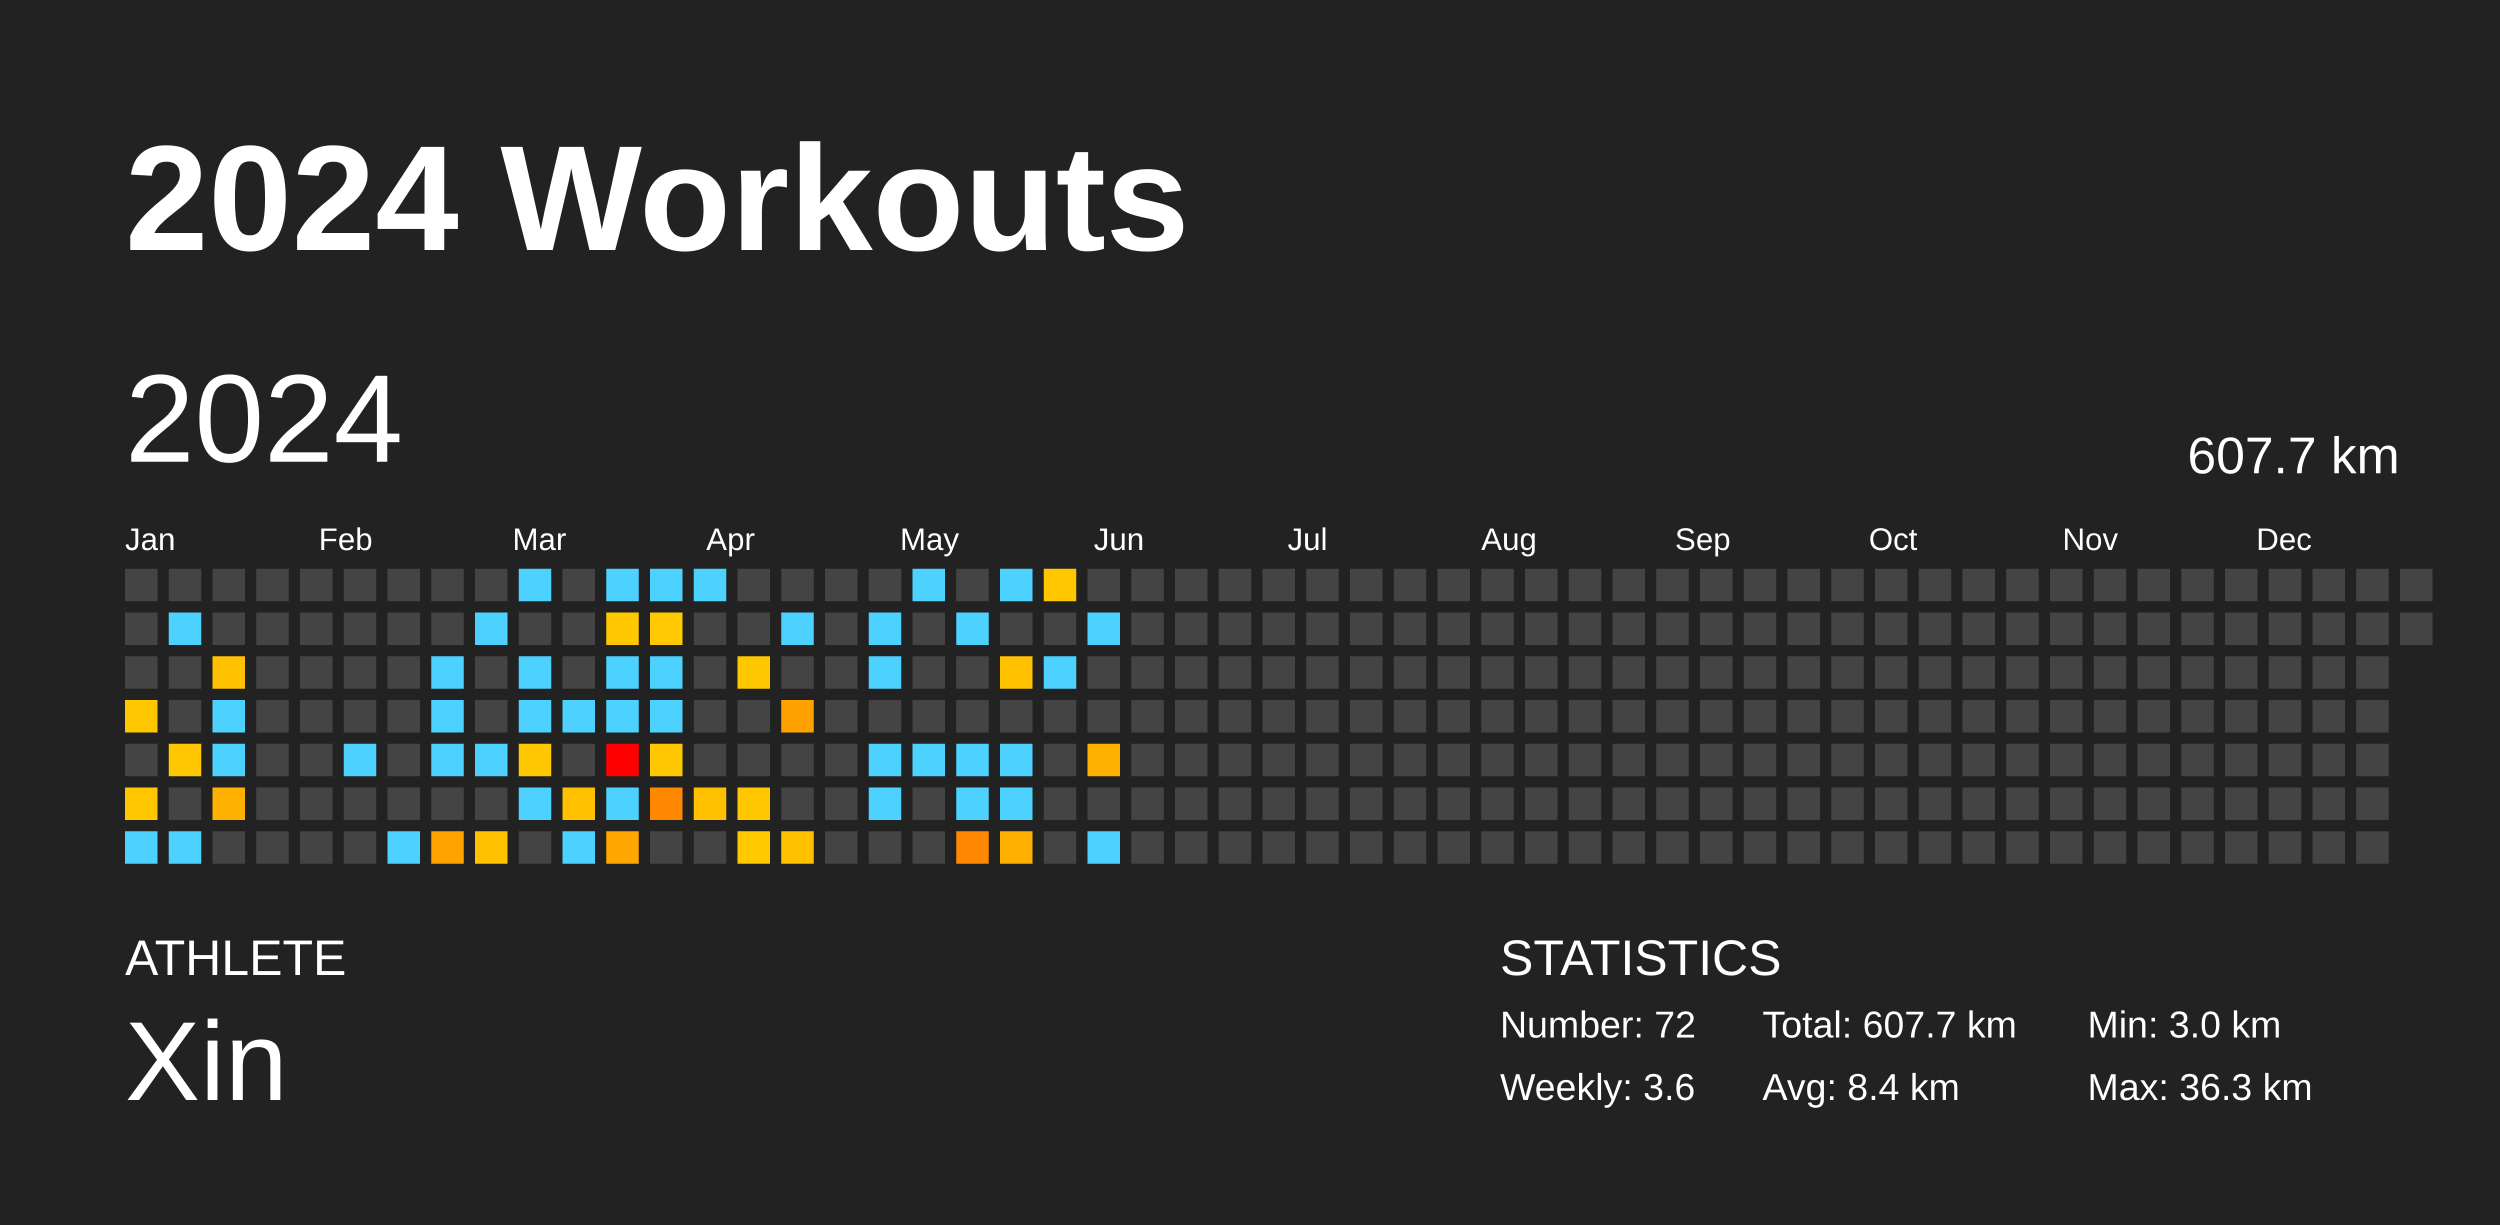
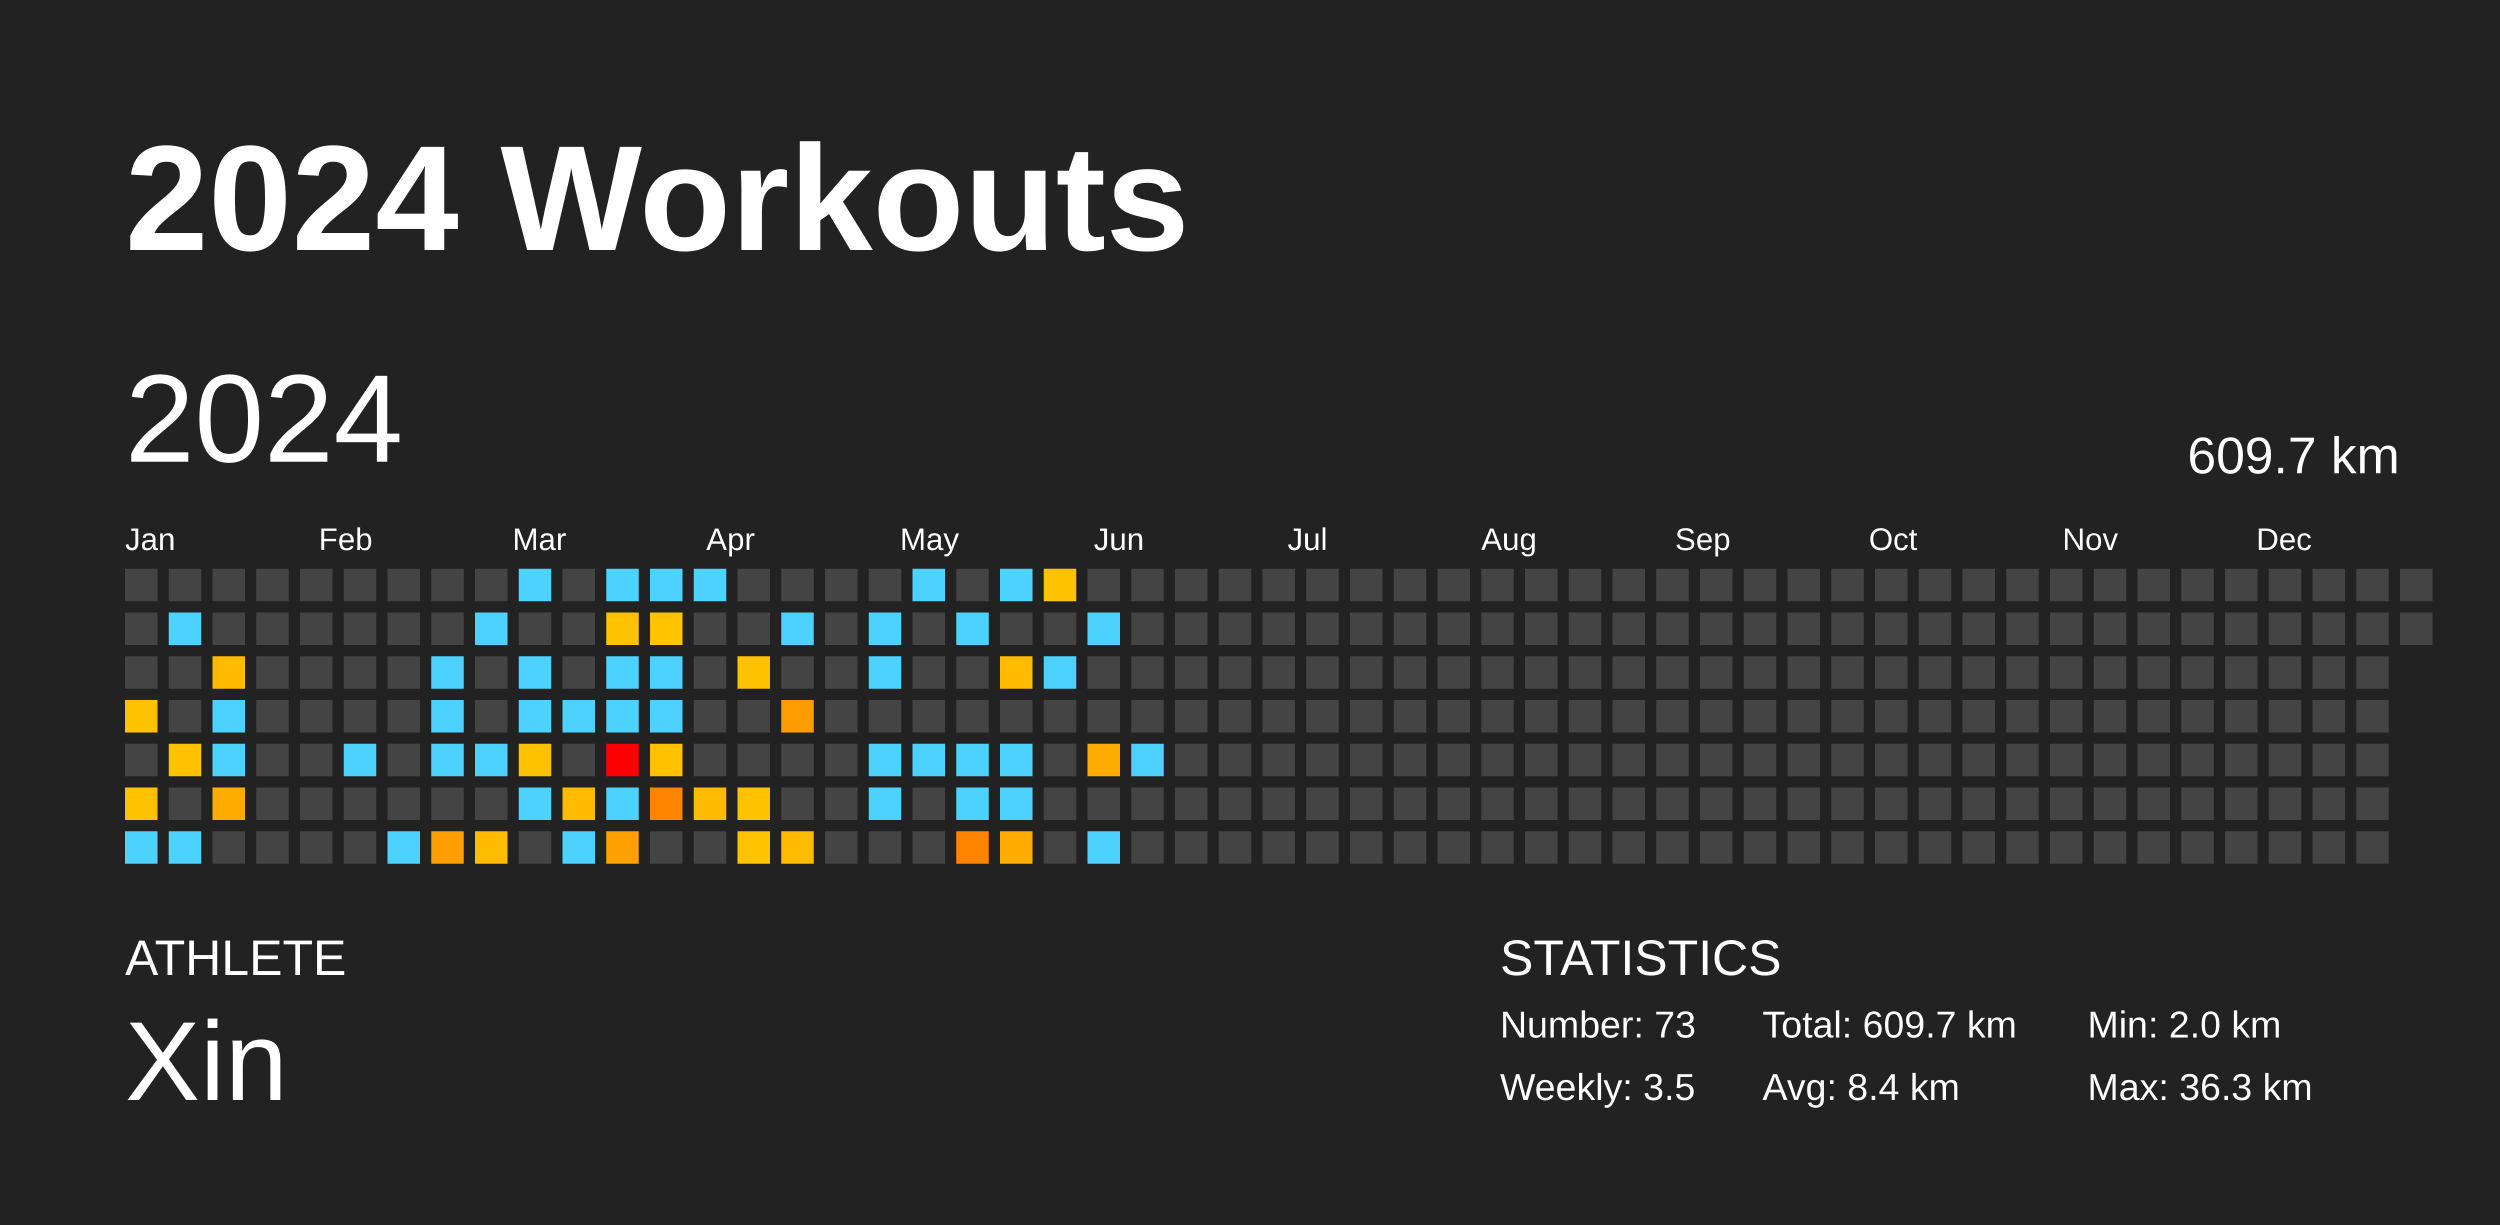
<svg xmlns="http://www.w3.org/2000/svg" baseProfile="full" height="98mm" version="1.1" viewBox="0,0,200,98" width="200mm">
  <defs />
  <rect fill="#222222" height="98" width="200" x="0" y="0" />
  <text fill="#FFFFFF" style="font-size:12px; font-family:Arial; font-weight:bold;" x="10" y="20">2024 Workouts</text>
  <text fill="#FFFFFF" style="font-size:4px; font-family:Arial" x="10" y="78">ATHLETE</text>
  <text fill="#FFFFFF" style="font-size:9px; font-family:Arial" x="10" y="88">Xin</text>
  <text fill="#FFFFFF" style="font-size:4px; font-family:Arial" x="120" y="78">STATISTICS</text>
-   <text fill="#FFFFFF" style="font-size:3px; font-family:Arial" x="120" y="83">Number: 72</text>
-   <text fill="#FFFFFF" style="font-size:3px; font-family:Arial" x="120" y="88">Weekly: 3.6</text>
-   <text fill="#FFFFFF" style="font-size:3px; font-family:Arial" x="141" y="83">Total: 607.7 km</text>
+   <text fill="#FFFFFF" style="font-size:3px; font-family:Arial" x="120" y="83">Number: 73</text>
+   <text fill="#FFFFFF" style="font-size:3px; font-family:Arial" x="120" y="88">Weekly: 3.5</text>
+   <text fill="#FFFFFF" style="font-size:3px; font-family:Arial" x="141" y="83">Total: 609.7 km</text>
  <text fill="#FFFFFF" style="font-size:3px; font-family:Arial" x="141" y="88">Avg: 8.4 km</text>
-   <text fill="#FFFFFF" style="font-size:3px; font-family:Arial" x="167" y="83">Min: 3.0 km</text>
+   <text fill="#FFFFFF" style="font-size:3px; font-family:Arial" x="167" y="83">Min: 2.0 km</text>
  <text fill="#FFFFFF" style="font-size:3px; font-family:Arial" x="167" y="88">Max: 36.3 km</text>
  <text dominant-baseline="hanging" fill="#FFFFFF" style="font-size:10.0px; font-family:Arial;" x="10" y="30">2024</text>
-   <text dominant-baseline="hanging" fill="#FFFFFF" style="font-size:4.125px; font-family:Arial;" x="175" y="35">607.7 km</text>
+   <text dominant-baseline="hanging" fill="#FFFFFF" style="font-size:4.125px; font-family:Arial;" x="175" y="35">609.7 km</text>
  <text fill="#FFFFFF" style="font-size:2.5px; font-family:Arial" x="10.0" y="44">Jan</text>
  <text fill="#FFFFFF" style="font-size:2.5px; font-family:Arial" x="25.5" y="44">Feb</text>
  <text fill="#FFFFFF" style="font-size:2.5px; font-family:Arial" x="41.0" y="44">Mar</text>
  <text fill="#FFFFFF" style="font-size:2.5px; font-family:Arial" x="56.5" y="44">Apr</text>
  <text fill="#FFFFFF" style="font-size:2.5px; font-family:Arial" x="72.0" y="44">May</text>
  <text fill="#FFFFFF" style="font-size:2.5px; font-family:Arial" x="87.5" y="44">Jun</text>
  <text fill="#FFFFFF" style="font-size:2.5px; font-family:Arial" x="103.0" y="44">Jul</text>
  <text fill="#FFFFFF" style="font-size:2.5px; font-family:Arial" x="118.5" y="44">Aug</text>
  <text fill="#FFFFFF" style="font-size:2.5px; font-family:Arial" x="134.0" y="44">Sep</text>
  <text fill="#FFFFFF" style="font-size:2.5px; font-family:Arial" x="149.5" y="44">Oct</text>
  <text fill="#FFFFFF" style="font-size:2.5px; font-family:Arial" x="165.0" y="44">Nov</text>
  <text fill="#FFFFFF" style="font-size:2.5px; font-family:Arial" x="180.5" y="44">Dec</text>
  <rect fill="#444444" height="2.6" width="2.6" x="10.0" y="45.5" />
  <rect fill="#444444" height="2.6" width="2.6" x="10.0" y="49.0" />
  <rect fill="#444444" height="2.6" width="2.6" x="10.0" y="52.5" />
-   <rect fill="#ffc700" height="2.6" width="2.6" x="10.0" y="56.0" />
+   <rect fill="#ffc200" height="2.6" width="2.6" x="10.0" y="56.0" />
  <rect fill="#444444" height="2.6" width="2.6" x="10.0" y="59.5" />
-   <rect fill="#ffc700" height="2.6" width="2.6" x="10.0" y="63.0" />
+   <rect fill="#ffc200" height="2.6" width="2.6" x="10.0" y="63.0" />
  <rect fill="#4dd2ff" height="2.6" width="2.6" x="10.0" y="66.5" />
  <rect fill="#444444" height="2.6" width="2.6" x="13.5" y="45.5" />
  <rect fill="#4dd2ff" height="2.6" width="2.6" x="13.5" y="49.0" />
  <rect fill="#444444" height="2.6" width="2.6" x="13.5" y="52.5" />
  <rect fill="#444444" height="2.6" width="2.6" x="13.5" y="56.0" />
-   <rect fill="#ffc700" height="2.6" width="2.6" x="13.5" y="59.5" />
+   <rect fill="#ffc100" height="2.6" width="2.6" x="13.5" y="59.5" />
  <rect fill="#444444" height="2.6" width="2.6" x="13.5" y="63.0" />
  <rect fill="#4dd2ff" height="2.6" width="2.6" x="13.5" y="66.5" />
  <rect fill="#444444" height="2.6" width="2.6" x="17.0" y="45.5" />
  <rect fill="#444444" height="2.6" width="2.6" x="17.0" y="49.0" />
-   <rect fill="#ffc100" height="2.6" width="2.6" x="17.0" y="52.5" />
+   <rect fill="#ffbb00" height="2.6" width="2.6" x="17.0" y="52.5" />
  <rect fill="#4dd2ff" height="2.6" width="2.6" x="17.0" y="56.0" />
  <rect fill="#4dd2ff" height="2.6" width="2.6" x="17.0" y="59.5" />
-   <rect fill="#ffb100" height="2.6" width="2.6" x="17.0" y="63.0" />
+   <rect fill="#ffac00" height="2.6" width="2.6" x="17.0" y="63.0" />
  <rect fill="#444444" height="2.6" width="2.6" x="17.0" y="66.5" />
  <rect fill="#444444" height="2.6" width="2.6" x="20.5" y="45.5" />
  <rect fill="#444444" height="2.6" width="2.6" x="20.5" y="49.0" />
  <rect fill="#444444" height="2.6" width="2.6" x="20.5" y="52.5" />
  <rect fill="#444444" height="2.6" width="2.6" x="20.5" y="56.0" />
  <rect fill="#444444" height="2.6" width="2.6" x="20.5" y="59.5" />
  <rect fill="#444444" height="2.6" width="2.6" x="20.5" y="63.0" />
  <rect fill="#444444" height="2.6" width="2.6" x="20.5" y="66.5" />
  <rect fill="#444444" height="2.6" width="2.6" x="24.0" y="45.5" />
  <rect fill="#444444" height="2.6" width="2.6" x="24.0" y="49.0" />
  <rect fill="#444444" height="2.6" width="2.6" x="24.0" y="52.5" />
  <rect fill="#444444" height="2.6" width="2.6" x="24.0" y="56.0" />
  <rect fill="#444444" height="2.6" width="2.6" x="24.0" y="59.5" />
  <rect fill="#444444" height="2.6" width="2.6" x="24.0" y="63.0" />
  <rect fill="#444444" height="2.6" width="2.6" x="24.0" y="66.5" />
  <rect fill="#444444" height="2.6" width="2.6" x="27.5" y="45.5" />
  <rect fill="#444444" height="2.6" width="2.6" x="27.5" y="49.0" />
  <rect fill="#444444" height="2.6" width="2.6" x="27.5" y="52.5" />
  <rect fill="#444444" height="2.6" width="2.6" x="27.5" y="56.0" />
  <rect fill="#4dd2ff" height="2.6" width="2.6" x="27.5" y="59.5" />
  <rect fill="#444444" height="2.6" width="2.6" x="27.5" y="63.0" />
  <rect fill="#444444" height="2.6" width="2.6" x="27.5" y="66.5" />
  <rect fill="#444444" height="2.6" width="2.6" x="31.0" y="45.5" />
  <rect fill="#444444" height="2.6" width="2.6" x="31.0" y="49.0" />
  <rect fill="#444444" height="2.6" width="2.6" x="31.0" y="52.5" />
  <rect fill="#444444" height="2.6" width="2.6" x="31.0" y="56.0" />
  <rect fill="#444444" height="2.6" width="2.6" x="31.0" y="59.5" />
  <rect fill="#444444" height="2.6" width="2.6" x="31.0" y="63.0" />
  <rect fill="#4dd2ff" height="2.6" width="2.6" x="31.0" y="66.5" />
  <rect fill="#444444" height="2.6" width="2.6" x="34.5" y="45.5" />
  <rect fill="#444444" height="2.6" width="2.6" x="34.5" y="49.0" />
  <rect fill="#4dd2ff" height="2.6" width="2.6" x="34.5" y="52.5" />
  <rect fill="#4dd2ff" height="2.6" width="2.6" x="34.5" y="56.0" />
  <rect fill="#4dd2ff" height="2.6" width="2.6" x="34.5" y="59.5" />
  <rect fill="#444444" height="2.6" width="2.6" x="34.5" y="63.0" />
-   <rect fill="#ffa300" height="2.6" width="2.6" x="34.5" y="66.5" />
+   <rect fill="#ff9e00" height="2.6" width="2.6" x="34.5" y="66.5" />
  <rect fill="#444444" height="2.6" width="2.6" x="38.0" y="45.5" />
  <rect fill="#4dd2ff" height="2.6" width="2.6" x="38.0" y="49.0" />
  <rect fill="#444444" height="2.6" width="2.6" x="38.0" y="52.5" />
  <rect fill="#444444" height="2.6" width="2.6" x="38.0" y="56.0" />
  <rect fill="#4dd2ff" height="2.6" width="2.6" x="38.0" y="59.5" />
  <rect fill="#444444" height="2.6" width="2.6" x="38.0" y="63.0" />
-   <rect fill="#ffc100" height="2.6" width="2.6" x="38.0" y="66.5" />
+   <rect fill="#ffbb00" height="2.6" width="2.6" x="38.0" y="66.5" />
  <rect fill="#4dd2ff" height="2.6" width="2.6" x="41.5" y="45.5" />
  <rect fill="#444444" height="2.6" width="2.6" x="41.5" y="49.0" />
  <rect fill="#4dd2ff" height="2.6" width="2.6" x="41.5" y="52.5" />
  <rect fill="#4dd2ff" height="2.6" width="2.6" x="41.5" y="56.0" />
-   <rect fill="#ffc700" height="2.6" width="2.6" x="41.5" y="59.5" />
+   <rect fill="#ffc200" height="2.6" width="2.6" x="41.5" y="59.5" />
  <rect fill="#4dd2ff" height="2.6" width="2.6" x="41.5" y="63.0" />
  <rect fill="#444444" height="2.6" width="2.6" x="41.5" y="66.5" />
  <rect fill="#444444" height="2.6" width="2.6" x="45.0" y="45.5" />
  <rect fill="#444444" height="2.6" width="2.6" x="45.0" y="49.0" />
  <rect fill="#444444" height="2.6" width="2.6" x="45.0" y="52.5" />
  <rect fill="#4dd2ff" height="2.6" width="2.6" x="45.0" y="56.0" />
  <rect fill="#444444" height="2.6" width="2.6" x="45.0" y="59.5" />
-   <rect fill="#ffc100" height="2.6" width="2.6" x="45.0" y="63.0" />
+   <rect fill="#ffbb00" height="2.6" width="2.6" x="45.0" y="63.0" />
  <rect fill="#4dd2ff" height="2.6" width="2.6" x="45.0" y="66.5" />
  <rect fill="#4dd2ff" height="2.6" width="2.6" x="48.5" y="45.5" />
-   <rect fill="#ffc700" height="2.6" width="2.6" x="48.5" y="49.0" />
+   <rect fill="#ffc200" height="2.6" width="2.6" x="48.5" y="49.0" />
  <rect fill="#4dd2ff" height="2.6" width="2.6" x="48.5" y="52.5" />
  <rect fill="#4dd2ff" height="2.6" width="2.6" x="48.5" y="56.0" />
  <rect fill="red" height="2.6" width="2.6" x="48.5" y="59.5" />
  <rect fill="#4dd2ff" height="2.6" width="2.6" x="48.5" y="63.0" />
-   <rect fill="#ffa600" height="2.6" width="2.6" x="48.5" y="66.5" />
+   <rect fill="#ffa100" height="2.6" width="2.6" x="48.5" y="66.5" />
  <rect fill="#4dd2ff" height="2.6" width="2.6" x="52.0" y="45.5" />
-   <rect fill="#ffc800" height="2.6" width="2.6" x="52.0" y="49.0" />
+   <rect fill="#ffc300" height="2.6" width="2.6" x="52.0" y="49.0" />
  <rect fill="#4dd2ff" height="2.6" width="2.6" x="52.0" y="52.5" />
  <rect fill="#4dd2ff" height="2.6" width="2.6" x="52.0" y="56.0" />
-   <rect fill="#ffc700" height="2.6" width="2.6" x="52.0" y="59.5" />
-   <rect fill="#ff8800" height="2.6" width="2.6" x="52.0" y="63.0" />
+   <rect fill="#ffc100" height="2.6" width="2.6" x="52.0" y="59.5" />
+   <rect fill="#ff8400" height="2.6" width="2.6" x="52.0" y="63.0" />
  <rect fill="#444444" height="2.6" width="2.6" x="52.0" y="66.5" />
  <rect fill="#4dd2ff" height="2.6" width="2.6" x="55.5" y="45.5" />
  <rect fill="#444444" height="2.6" width="2.6" x="55.5" y="49.0" />
  <rect fill="#444444" height="2.6" width="2.6" x="55.5" y="52.5" />
  <rect fill="#444444" height="2.6" width="2.6" x="55.5" y="56.0" />
  <rect fill="#444444" height="2.6" width="2.6" x="55.5" y="59.5" />
-   <rect fill="#ffc100" height="2.6" width="2.6" x="55.5" y="63.0" />
+   <rect fill="#ffbb00" height="2.6" width="2.6" x="55.5" y="63.0" />
  <rect fill="#444444" height="2.6" width="2.6" x="55.5" y="66.5" />
  <rect fill="#444444" height="2.6" width="2.6" x="59.0" y="45.5" />
  <rect fill="#444444" height="2.6" width="2.6" x="59.0" y="49.0" />
-   <rect fill="#ffc700" height="2.6" width="2.6" x="59.0" y="52.5" />
+   <rect fill="#ffc200" height="2.6" width="2.6" x="59.0" y="52.5" />
  <rect fill="#444444" height="2.6" width="2.6" x="59.0" y="56.0" />
  <rect fill="#444444" height="2.6" width="2.6" x="59.0" y="59.5" />
-   <rect fill="#ffc700" height="2.6" width="2.6" x="59.0" y="63.0" />
-   <rect fill="#ffc900" height="2.6" width="2.6" x="59.0" y="66.5" />
+   <rect fill="#ffc200" height="2.6" width="2.6" x="59.0" y="63.0" />
+   <rect fill="#ffc300" height="2.6" width="2.6" x="59.0" y="66.5" />
  <rect fill="#444444" height="2.6" width="2.6" x="62.5" y="45.5" />
  <rect fill="#4dd2ff" height="2.6" width="2.6" x="62.5" y="49.0" />
  <rect fill="#444444" height="2.6" width="2.6" x="62.5" y="52.5" />
-   <rect fill="#ffa200" height="2.6" width="2.6" x="62.5" y="56.0" />
+   <rect fill="#ff9d00" height="2.6" width="2.6" x="62.5" y="56.0" />
  <rect fill="#444444" height="2.6" width="2.6" x="62.5" y="59.5" />
  <rect fill="#444444" height="2.6" width="2.6" x="62.5" y="63.0" />
-   <rect fill="#ffc100" height="2.6" width="2.6" x="62.5" y="66.5" />
+   <rect fill="#ffbb00" height="2.6" width="2.6" x="62.5" y="66.5" />
  <rect fill="#444444" height="2.6" width="2.6" x="66.0" y="45.5" />
  <rect fill="#444444" height="2.6" width="2.6" x="66.0" y="49.0" />
  <rect fill="#444444" height="2.6" width="2.6" x="66.0" y="52.5" />
  <rect fill="#444444" height="2.6" width="2.6" x="66.0" y="56.0" />
  <rect fill="#444444" height="2.6" width="2.6" x="66.0" y="59.5" />
  <rect fill="#444444" height="2.6" width="2.6" x="66.0" y="63.0" />
  <rect fill="#444444" height="2.6" width="2.6" x="66.0" y="66.5" />
  <rect fill="#444444" height="2.6" width="2.6" x="69.5" y="45.5" />
  <rect fill="#4dd2ff" height="2.6" width="2.6" x="69.5" y="49.0" />
  <rect fill="#4dd2ff" height="2.6" width="2.6" x="69.5" y="52.5" />
  <rect fill="#444444" height="2.6" width="2.6" x="69.5" y="56.0" />
  <rect fill="#4dd2ff" height="2.6" width="2.6" x="69.5" y="59.5" />
  <rect fill="#4dd2ff" height="2.6" width="2.6" x="69.5" y="63.0" />
  <rect fill="#444444" height="2.6" width="2.6" x="69.5" y="66.5" />
  <rect fill="#4dd2ff" height="2.6" width="2.6" x="73.0" y="45.5" />
  <rect fill="#444444" height="2.6" width="2.6" x="73.0" y="49.0" />
  <rect fill="#444444" height="2.6" width="2.6" x="73.0" y="52.5" />
  <rect fill="#444444" height="2.6" width="2.6" x="73.0" y="56.0" />
  <rect fill="#4dd2ff" height="2.6" width="2.6" x="73.0" y="59.5" />
  <rect fill="#444444" height="2.6" width="2.6" x="73.0" y="63.0" />
  <rect fill="#444444" height="2.6" width="2.6" x="73.0" y="66.5" />
  <rect fill="#444444" height="2.6" width="2.6" x="76.5" y="45.5" />
  <rect fill="#4dd2ff" height="2.6" width="2.6" x="76.5" y="49.0" />
  <rect fill="#444444" height="2.6" width="2.6" x="76.5" y="52.5" />
  <rect fill="#444444" height="2.6" width="2.6" x="76.5" y="56.0" />
  <rect fill="#4dd2ff" height="2.6" width="2.6" x="76.5" y="59.5" />
  <rect fill="#4dd2ff" height="2.6" width="2.6" x="76.5" y="63.0" />
-   <rect fill="#ff8800" height="2.6" width="2.6" x="76.5" y="66.5" />
+   <rect fill="#ff8400" height="2.6" width="2.6" x="76.5" y="66.5" />
  <rect fill="#4dd2ff" height="2.6" width="2.6" x="80.0" y="45.5" />
  <rect fill="#444444" height="2.6" width="2.6" x="80.0" y="49.0" />
-   <rect fill="#ffc100" height="2.6" width="2.6" x="80.0" y="52.5" />
+   <rect fill="#ffbb00" height="2.6" width="2.6" x="80.0" y="52.5" />
  <rect fill="#444444" height="2.6" width="2.6" x="80.0" y="56.0" />
  <rect fill="#4dd2ff" height="2.6" width="2.6" x="80.0" y="59.5" />
  <rect fill="#4dd2ff" height="2.6" width="2.6" x="80.0" y="63.0" />
-   <rect fill="#ffb000" height="2.6" width="2.6" x="80.0" y="66.5" />
-   <rect fill="#ffc700" height="2.6" width="2.6" x="83.5" y="45.5" />
+   <rect fill="#ffab00" height="2.6" width="2.6" x="80.0" y="66.5" />
+   <rect fill="#ffc200" height="2.6" width="2.6" x="83.5" y="45.5" />
  <rect fill="#444444" height="2.6" width="2.6" x="83.5" y="49.0" />
  <rect fill="#4dd2ff" height="2.6" width="2.6" x="83.5" y="52.5" />
  <rect fill="#444444" height="2.6" width="2.6" x="83.5" y="56.0" />
  <rect fill="#444444" height="2.6" width="2.6" x="83.5" y="59.5" />
  <rect fill="#444444" height="2.6" width="2.6" x="83.5" y="63.0" />
  <rect fill="#444444" height="2.6" width="2.6" x="83.5" y="66.5" />
  <rect fill="#444444" height="2.6" width="2.6" x="87.0" y="45.5" />
  <rect fill="#4dd2ff" height="2.6" width="2.6" x="87.0" y="49.0" />
  <rect fill="#444444" height="2.6" width="2.6" x="87.0" y="52.5" />
  <rect fill="#444444" height="2.6" width="2.6" x="87.0" y="56.0" />
-   <rect fill="#ffb100" height="2.6" width="2.6" x="87.0" y="59.5" />
+   <rect fill="#ffac00" height="2.6" width="2.6" x="87.0" y="59.5" />
  <rect fill="#444444" height="2.6" width="2.6" x="87.0" y="63.0" />
  <rect fill="#4dd2ff" height="2.6" width="2.6" x="87.0" y="66.5" />
  <rect fill="#444444" height="2.6" width="2.6" x="90.5" y="45.5" />
  <rect fill="#444444" height="2.6" width="2.6" x="90.5" y="49.0" />
  <rect fill="#444444" height="2.6" width="2.6" x="90.5" y="52.5" />
  <rect fill="#444444" height="2.6" width="2.6" x="90.5" y="56.0" />
-   <rect fill="#444444" height="2.6" width="2.6" x="90.5" y="59.5" />
+   <rect fill="#4dd2ff" height="2.6" width="2.6" x="90.5" y="59.5" />
  <rect fill="#444444" height="2.6" width="2.6" x="90.5" y="63.0" />
  <rect fill="#444444" height="2.6" width="2.6" x="90.5" y="66.5" />
  <rect fill="#444444" height="2.6" width="2.6" x="94.0" y="45.5" />
  <rect fill="#444444" height="2.6" width="2.6" x="94.0" y="49.0" />
  <rect fill="#444444" height="2.6" width="2.6" x="94.0" y="52.5" />
  <rect fill="#444444" height="2.6" width="2.6" x="94.0" y="56.0" />
  <rect fill="#444444" height="2.6" width="2.6" x="94.0" y="59.5" />
  <rect fill="#444444" height="2.6" width="2.6" x="94.0" y="63.0" />
  <rect fill="#444444" height="2.6" width="2.6" x="94.0" y="66.5" />
  <rect fill="#444444" height="2.6" width="2.6" x="97.5" y="45.5" />
  <rect fill="#444444" height="2.6" width="2.6" x="97.5" y="49.0" />
  <rect fill="#444444" height="2.6" width="2.6" x="97.5" y="52.5" />
  <rect fill="#444444" height="2.6" width="2.6" x="97.5" y="56.0" />
  <rect fill="#444444" height="2.6" width="2.6" x="97.5" y="59.5" />
  <rect fill="#444444" height="2.6" width="2.6" x="97.5" y="63.0" />
  <rect fill="#444444" height="2.6" width="2.6" x="97.5" y="66.5" />
  <rect fill="#444444" height="2.6" width="2.6" x="101.0" y="45.5" />
  <rect fill="#444444" height="2.6" width="2.6" x="101.0" y="49.0" />
  <rect fill="#444444" height="2.6" width="2.6" x="101.0" y="52.5" />
  <rect fill="#444444" height="2.6" width="2.6" x="101.0" y="56.0" />
  <rect fill="#444444" height="2.6" width="2.6" x="101.0" y="59.5" />
  <rect fill="#444444" height="2.6" width="2.6" x="101.0" y="63.0" />
  <rect fill="#444444" height="2.6" width="2.6" x="101.0" y="66.5" />
  <rect fill="#444444" height="2.6" width="2.6" x="104.5" y="45.5" />
  <rect fill="#444444" height="2.6" width="2.6" x="104.5" y="49.0" />
  <rect fill="#444444" height="2.6" width="2.6" x="104.5" y="52.5" />
  <rect fill="#444444" height="2.6" width="2.6" x="104.5" y="56.0" />
  <rect fill="#444444" height="2.6" width="2.6" x="104.5" y="59.5" />
  <rect fill="#444444" height="2.6" width="2.6" x="104.5" y="63.0" />
  <rect fill="#444444" height="2.6" width="2.6" x="104.5" y="66.5" />
  <rect fill="#444444" height="2.6" width="2.6" x="108.0" y="45.5" />
  <rect fill="#444444" height="2.6" width="2.6" x="108.0" y="49.0" />
  <rect fill="#444444" height="2.6" width="2.6" x="108.0" y="52.5" />
  <rect fill="#444444" height="2.6" width="2.6" x="108.0" y="56.0" />
  <rect fill="#444444" height="2.6" width="2.6" x="108.0" y="59.5" />
  <rect fill="#444444" height="2.6" width="2.6" x="108.0" y="63.0" />
  <rect fill="#444444" height="2.6" width="2.6" x="108.0" y="66.5" />
  <rect fill="#444444" height="2.6" width="2.6" x="111.5" y="45.5" />
  <rect fill="#444444" height="2.6" width="2.6" x="111.5" y="49.0" />
  <rect fill="#444444" height="2.6" width="2.6" x="111.5" y="52.5" />
  <rect fill="#444444" height="2.6" width="2.6" x="111.5" y="56.0" />
  <rect fill="#444444" height="2.6" width="2.6" x="111.5" y="59.5" />
  <rect fill="#444444" height="2.6" width="2.6" x="111.5" y="63.0" />
  <rect fill="#444444" height="2.6" width="2.6" x="111.5" y="66.5" />
  <rect fill="#444444" height="2.6" width="2.6" x="115.0" y="45.5" />
  <rect fill="#444444" height="2.6" width="2.6" x="115.0" y="49.0" />
  <rect fill="#444444" height="2.6" width="2.6" x="115.0" y="52.5" />
  <rect fill="#444444" height="2.6" width="2.6" x="115.0" y="56.0" />
  <rect fill="#444444" height="2.6" width="2.6" x="115.0" y="59.5" />
  <rect fill="#444444" height="2.6" width="2.6" x="115.0" y="63.0" />
  <rect fill="#444444" height="2.6" width="2.6" x="115.0" y="66.5" />
  <rect fill="#444444" height="2.6" width="2.6" x="118.5" y="45.5" />
  <rect fill="#444444" height="2.6" width="2.6" x="118.5" y="49.0" />
  <rect fill="#444444" height="2.6" width="2.6" x="118.5" y="52.5" />
  <rect fill="#444444" height="2.6" width="2.6" x="118.5" y="56.0" />
  <rect fill="#444444" height="2.6" width="2.6" x="118.5" y="59.5" />
  <rect fill="#444444" height="2.6" width="2.6" x="118.5" y="63.0" />
  <rect fill="#444444" height="2.6" width="2.6" x="118.5" y="66.5" />
  <rect fill="#444444" height="2.6" width="2.6" x="122.0" y="45.5" />
  <rect fill="#444444" height="2.6" width="2.6" x="122.0" y="49.0" />
  <rect fill="#444444" height="2.6" width="2.6" x="122.0" y="52.5" />
  <rect fill="#444444" height="2.6" width="2.6" x="122.0" y="56.0" />
  <rect fill="#444444" height="2.6" width="2.6" x="122.0" y="59.5" />
  <rect fill="#444444" height="2.6" width="2.6" x="122.0" y="63.0" />
  <rect fill="#444444" height="2.6" width="2.6" x="122.0" y="66.5" />
  <rect fill="#444444" height="2.6" width="2.6" x="125.5" y="45.5" />
  <rect fill="#444444" height="2.6" width="2.6" x="125.5" y="49.0" />
  <rect fill="#444444" height="2.6" width="2.6" x="125.5" y="52.5" />
  <rect fill="#444444" height="2.6" width="2.6" x="125.5" y="56.0" />
  <rect fill="#444444" height="2.6" width="2.6" x="125.5" y="59.5" />
  <rect fill="#444444" height="2.6" width="2.6" x="125.5" y="63.0" />
  <rect fill="#444444" height="2.6" width="2.6" x="125.5" y="66.5" />
  <rect fill="#444444" height="2.6" width="2.6" x="129.0" y="45.5" />
  <rect fill="#444444" height="2.6" width="2.6" x="129.0" y="49.0" />
  <rect fill="#444444" height="2.6" width="2.6" x="129.0" y="52.5" />
  <rect fill="#444444" height="2.6" width="2.6" x="129.0" y="56.0" />
  <rect fill="#444444" height="2.6" width="2.6" x="129.0" y="59.5" />
  <rect fill="#444444" height="2.6" width="2.6" x="129.0" y="63.0" />
  <rect fill="#444444" height="2.6" width="2.6" x="129.0" y="66.5" />
  <rect fill="#444444" height="2.6" width="2.6" x="132.5" y="45.5" />
  <rect fill="#444444" height="2.6" width="2.6" x="132.5" y="49.0" />
  <rect fill="#444444" height="2.6" width="2.6" x="132.5" y="52.5" />
  <rect fill="#444444" height="2.6" width="2.6" x="132.5" y="56.0" />
  <rect fill="#444444" height="2.6" width="2.6" x="132.5" y="59.5" />
  <rect fill="#444444" height="2.6" width="2.6" x="132.5" y="63.0" />
  <rect fill="#444444" height="2.6" width="2.6" x="132.5" y="66.5" />
  <rect fill="#444444" height="2.6" width="2.6" x="136.0" y="45.5" />
  <rect fill="#444444" height="2.6" width="2.6" x="136.0" y="49.0" />
  <rect fill="#444444" height="2.6" width="2.6" x="136.0" y="52.5" />
  <rect fill="#444444" height="2.6" width="2.6" x="136.0" y="56.0" />
  <rect fill="#444444" height="2.6" width="2.6" x="136.0" y="59.5" />
  <rect fill="#444444" height="2.6" width="2.6" x="136.0" y="63.0" />
  <rect fill="#444444" height="2.6" width="2.6" x="136.0" y="66.5" />
  <rect fill="#444444" height="2.6" width="2.6" x="139.5" y="45.5" />
  <rect fill="#444444" height="2.6" width="2.6" x="139.5" y="49.0" />
  <rect fill="#444444" height="2.6" width="2.6" x="139.5" y="52.5" />
  <rect fill="#444444" height="2.6" width="2.6" x="139.5" y="56.0" />
  <rect fill="#444444" height="2.6" width="2.6" x="139.5" y="59.5" />
  <rect fill="#444444" height="2.6" width="2.6" x="139.5" y="63.0" />
  <rect fill="#444444" height="2.6" width="2.6" x="139.5" y="66.5" />
  <rect fill="#444444" height="2.6" width="2.6" x="143.0" y="45.5" />
  <rect fill="#444444" height="2.6" width="2.6" x="143.0" y="49.0" />
  <rect fill="#444444" height="2.6" width="2.6" x="143.0" y="52.5" />
  <rect fill="#444444" height="2.6" width="2.6" x="143.0" y="56.0" />
  <rect fill="#444444" height="2.6" width="2.6" x="143.0" y="59.5" />
  <rect fill="#444444" height="2.6" width="2.6" x="143.0" y="63.0" />
  <rect fill="#444444" height="2.6" width="2.6" x="143.0" y="66.5" />
  <rect fill="#444444" height="2.6" width="2.6" x="146.5" y="45.5" />
  <rect fill="#444444" height="2.6" width="2.6" x="146.5" y="49.0" />
  <rect fill="#444444" height="2.6" width="2.6" x="146.5" y="52.5" />
  <rect fill="#444444" height="2.6" width="2.6" x="146.5" y="56.0" />
  <rect fill="#444444" height="2.6" width="2.6" x="146.5" y="59.5" />
  <rect fill="#444444" height="2.6" width="2.6" x="146.5" y="63.0" />
  <rect fill="#444444" height="2.6" width="2.6" x="146.5" y="66.5" />
  <rect fill="#444444" height="2.6" width="2.6" x="150.0" y="45.5" />
  <rect fill="#444444" height="2.6" width="2.6" x="150.0" y="49.0" />
  <rect fill="#444444" height="2.6" width="2.6" x="150.0" y="52.5" />
  <rect fill="#444444" height="2.6" width="2.6" x="150.0" y="56.0" />
  <rect fill="#444444" height="2.6" width="2.6" x="150.0" y="59.5" />
  <rect fill="#444444" height="2.6" width="2.6" x="150.0" y="63.0" />
  <rect fill="#444444" height="2.6" width="2.6" x="150.0" y="66.5" />
  <rect fill="#444444" height="2.6" width="2.6" x="153.5" y="45.5" />
  <rect fill="#444444" height="2.6" width="2.6" x="153.5" y="49.0" />
  <rect fill="#444444" height="2.6" width="2.6" x="153.5" y="52.5" />
  <rect fill="#444444" height="2.6" width="2.6" x="153.5" y="56.0" />
  <rect fill="#444444" height="2.6" width="2.6" x="153.5" y="59.5" />
  <rect fill="#444444" height="2.6" width="2.6" x="153.5" y="63.0" />
  <rect fill="#444444" height="2.6" width="2.6" x="153.5" y="66.5" />
  <rect fill="#444444" height="2.6" width="2.6" x="157.0" y="45.5" />
  <rect fill="#444444" height="2.6" width="2.6" x="157.0" y="49.0" />
  <rect fill="#444444" height="2.6" width="2.6" x="157.0" y="52.5" />
  <rect fill="#444444" height="2.6" width="2.6" x="157.0" y="56.0" />
  <rect fill="#444444" height="2.6" width="2.6" x="157.0" y="59.5" />
  <rect fill="#444444" height="2.6" width="2.6" x="157.0" y="63.0" />
  <rect fill="#444444" height="2.6" width="2.6" x="157.0" y="66.5" />
  <rect fill="#444444" height="2.6" width="2.6" x="160.5" y="45.5" />
  <rect fill="#444444" height="2.6" width="2.6" x="160.5" y="49.0" />
  <rect fill="#444444" height="2.6" width="2.6" x="160.5" y="52.5" />
  <rect fill="#444444" height="2.6" width="2.6" x="160.5" y="56.0" />
  <rect fill="#444444" height="2.6" width="2.6" x="160.5" y="59.5" />
  <rect fill="#444444" height="2.6" width="2.6" x="160.5" y="63.0" />
  <rect fill="#444444" height="2.6" width="2.6" x="160.5" y="66.5" />
  <rect fill="#444444" height="2.6" width="2.6" x="164.0" y="45.5" />
  <rect fill="#444444" height="2.6" width="2.6" x="164.0" y="49.0" />
  <rect fill="#444444" height="2.6" width="2.6" x="164.0" y="52.5" />
  <rect fill="#444444" height="2.6" width="2.6" x="164.0" y="56.0" />
  <rect fill="#444444" height="2.6" width="2.6" x="164.0" y="59.5" />
  <rect fill="#444444" height="2.6" width="2.6" x="164.0" y="63.0" />
  <rect fill="#444444" height="2.6" width="2.6" x="164.0" y="66.5" />
  <rect fill="#444444" height="2.6" width="2.6" x="167.5" y="45.5" />
  <rect fill="#444444" height="2.6" width="2.6" x="167.5" y="49.0" />
  <rect fill="#444444" height="2.6" width="2.6" x="167.5" y="52.5" />
  <rect fill="#444444" height="2.6" width="2.6" x="167.5" y="56.0" />
  <rect fill="#444444" height="2.6" width="2.6" x="167.5" y="59.5" />
  <rect fill="#444444" height="2.6" width="2.6" x="167.5" y="63.0" />
  <rect fill="#444444" height="2.6" width="2.6" x="167.5" y="66.5" />
  <rect fill="#444444" height="2.6" width="2.6" x="171.0" y="45.5" />
  <rect fill="#444444" height="2.6" width="2.6" x="171.0" y="49.0" />
  <rect fill="#444444" height="2.6" width="2.6" x="171.0" y="52.5" />
  <rect fill="#444444" height="2.6" width="2.6" x="171.0" y="56.0" />
  <rect fill="#444444" height="2.6" width="2.6" x="171.0" y="59.5" />
  <rect fill="#444444" height="2.6" width="2.6" x="171.0" y="63.0" />
  <rect fill="#444444" height="2.6" width="2.6" x="171.0" y="66.5" />
  <rect fill="#444444" height="2.6" width="2.6" x="174.5" y="45.5" />
  <rect fill="#444444" height="2.6" width="2.6" x="174.5" y="49.0" />
  <rect fill="#444444" height="2.6" width="2.6" x="174.5" y="52.5" />
  <rect fill="#444444" height="2.6" width="2.6" x="174.5" y="56.0" />
  <rect fill="#444444" height="2.6" width="2.6" x="174.5" y="59.5" />
  <rect fill="#444444" height="2.6" width="2.6" x="174.5" y="63.0" />
  <rect fill="#444444" height="2.6" width="2.6" x="174.5" y="66.5" />
  <rect fill="#444444" height="2.6" width="2.6" x="178.0" y="45.5" />
  <rect fill="#444444" height="2.6" width="2.6" x="178.0" y="49.0" />
  <rect fill="#444444" height="2.6" width="2.6" x="178.0" y="52.5" />
  <rect fill="#444444" height="2.6" width="2.6" x="178.0" y="56.0" />
  <rect fill="#444444" height="2.6" width="2.6" x="178.0" y="59.5" />
  <rect fill="#444444" height="2.6" width="2.6" x="178.0" y="63.0" />
  <rect fill="#444444" height="2.6" width="2.6" x="178.0" y="66.5" />
  <rect fill="#444444" height="2.6" width="2.6" x="181.5" y="45.5" />
  <rect fill="#444444" height="2.6" width="2.6" x="181.5" y="49.0" />
  <rect fill="#444444" height="2.6" width="2.6" x="181.5" y="52.5" />
  <rect fill="#444444" height="2.6" width="2.6" x="181.5" y="56.0" />
  <rect fill="#444444" height="2.6" width="2.6" x="181.5" y="59.5" />
  <rect fill="#444444" height="2.6" width="2.6" x="181.5" y="63.0" />
  <rect fill="#444444" height="2.6" width="2.6" x="181.5" y="66.5" />
  <rect fill="#444444" height="2.6" width="2.6" x="185.0" y="45.5" />
  <rect fill="#444444" height="2.6" width="2.6" x="185.0" y="49.0" />
  <rect fill="#444444" height="2.6" width="2.6" x="185.0" y="52.5" />
  <rect fill="#444444" height="2.6" width="2.6" x="185.0" y="56.0" />
  <rect fill="#444444" height="2.6" width="2.6" x="185.0" y="59.5" />
  <rect fill="#444444" height="2.6" width="2.6" x="185.0" y="63.0" />
  <rect fill="#444444" height="2.6" width="2.6" x="185.0" y="66.5" />
  <rect fill="#444444" height="2.6" width="2.6" x="188.5" y="45.5" />
  <rect fill="#444444" height="2.6" width="2.6" x="188.5" y="49.0" />
  <rect fill="#444444" height="2.6" width="2.6" x="188.5" y="52.5" />
  <rect fill="#444444" height="2.6" width="2.6" x="188.5" y="56.0" />
  <rect fill="#444444" height="2.6" width="2.6" x="188.5" y="59.5" />
  <rect fill="#444444" height="2.6" width="2.6" x="188.5" y="63.0" />
  <rect fill="#444444" height="2.6" width="2.6" x="188.5" y="66.5" />
  <rect fill="#444444" height="2.6" width="2.6" x="192.0" y="45.5" />
  <rect fill="#444444" height="2.6" width="2.6" x="192.0" y="49.0" />
</svg>
